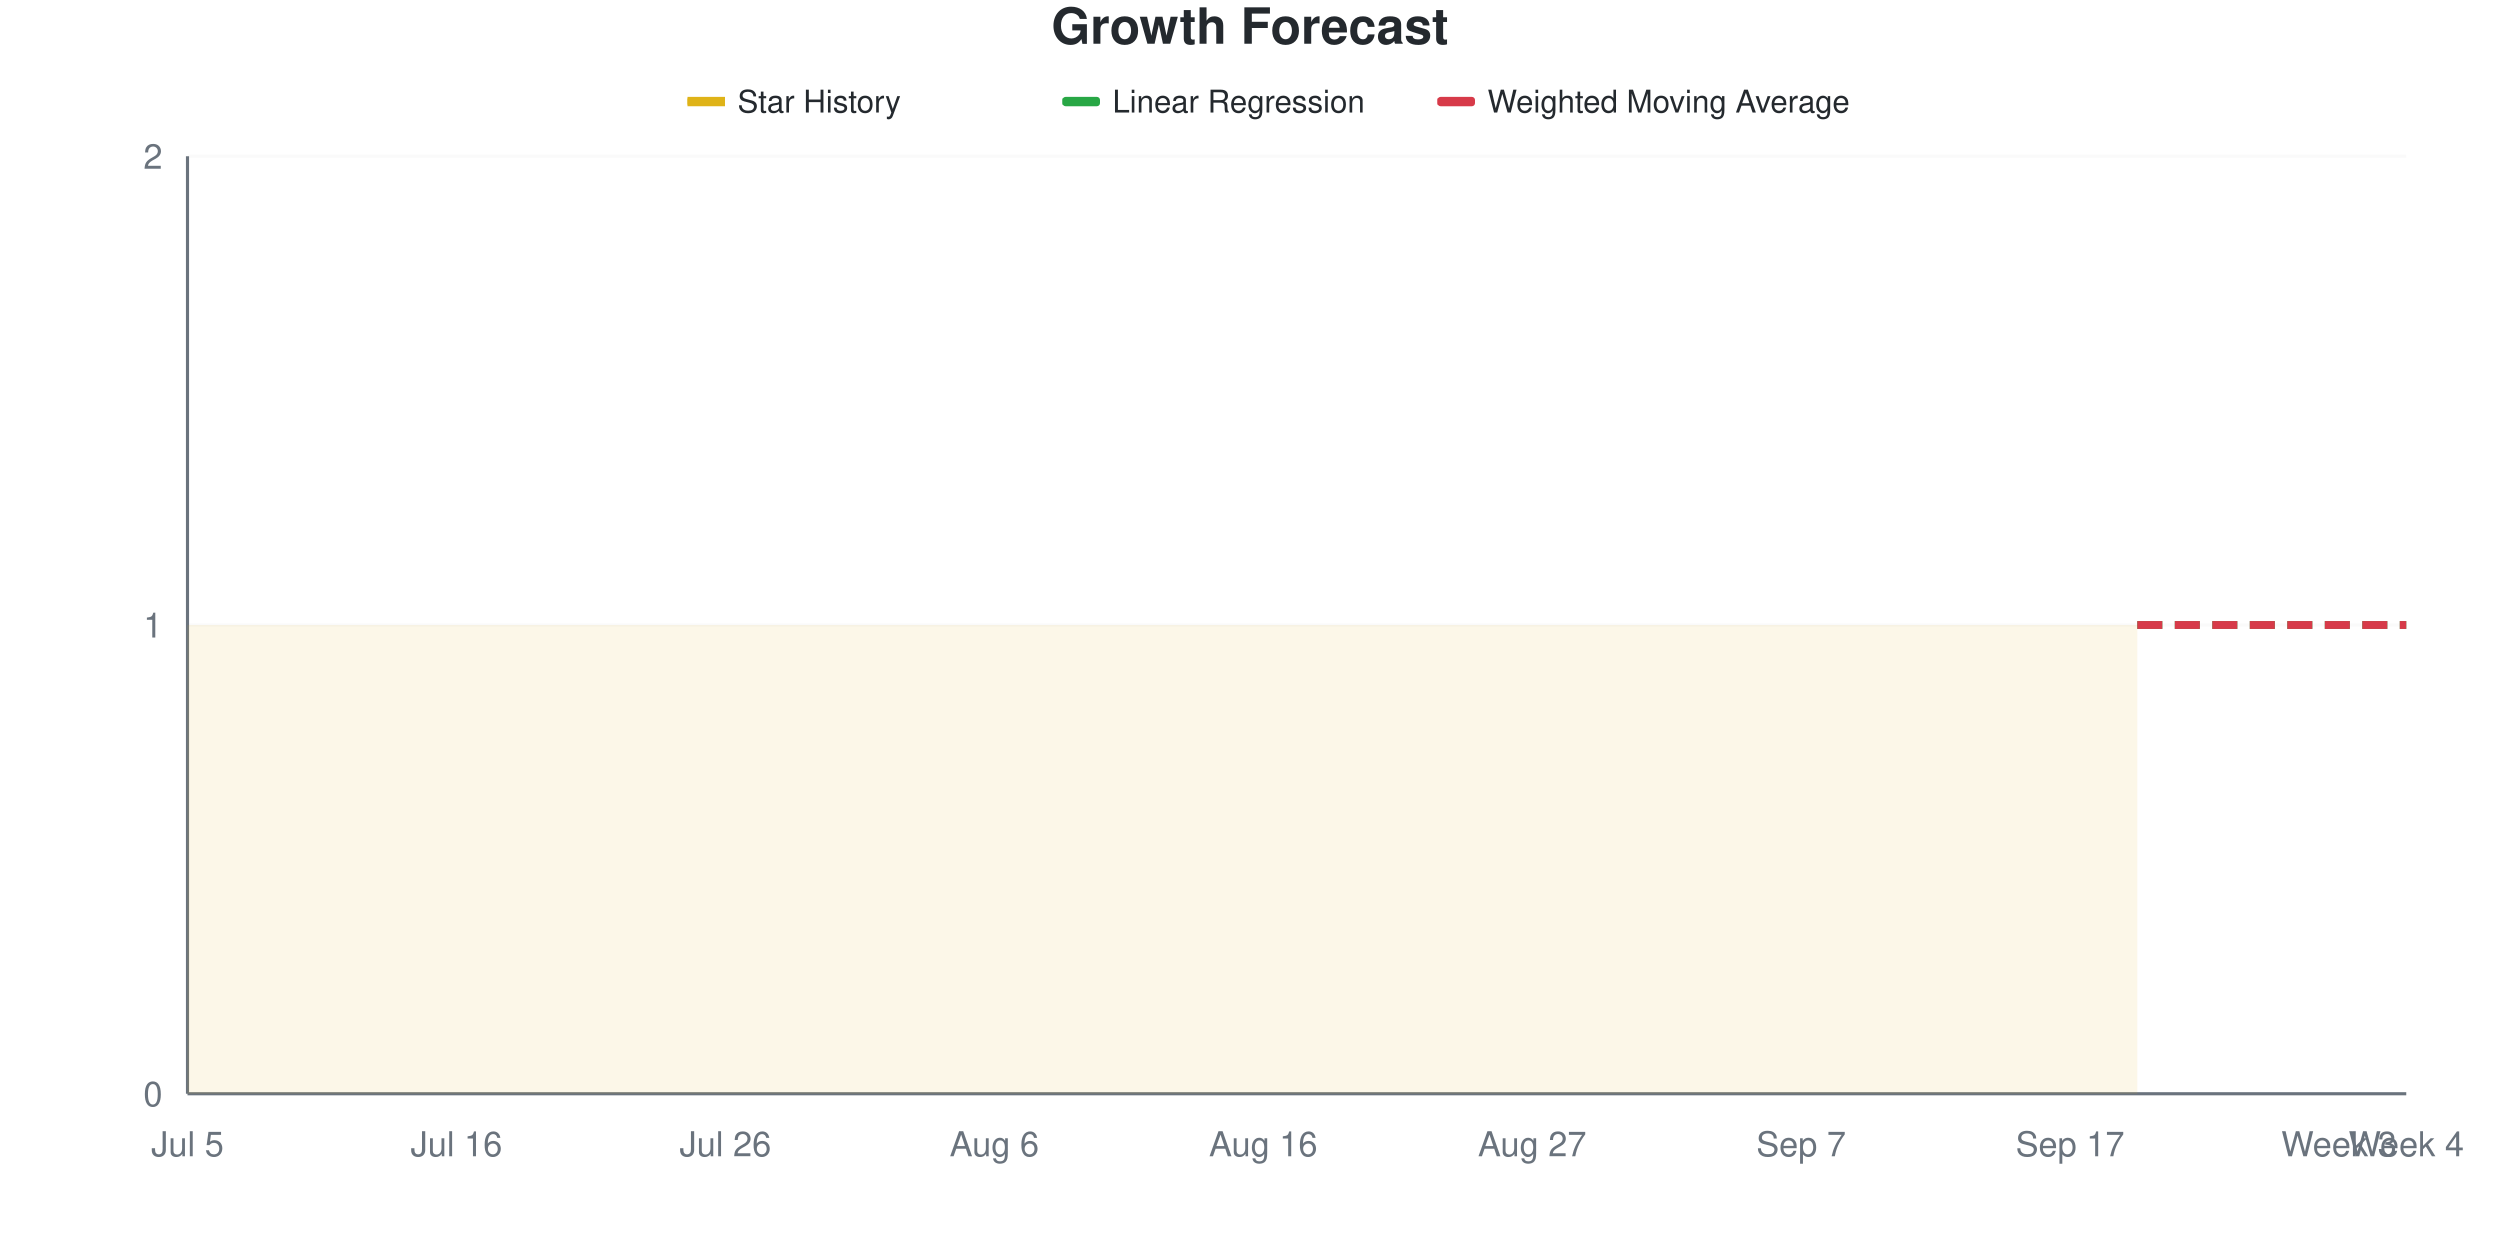
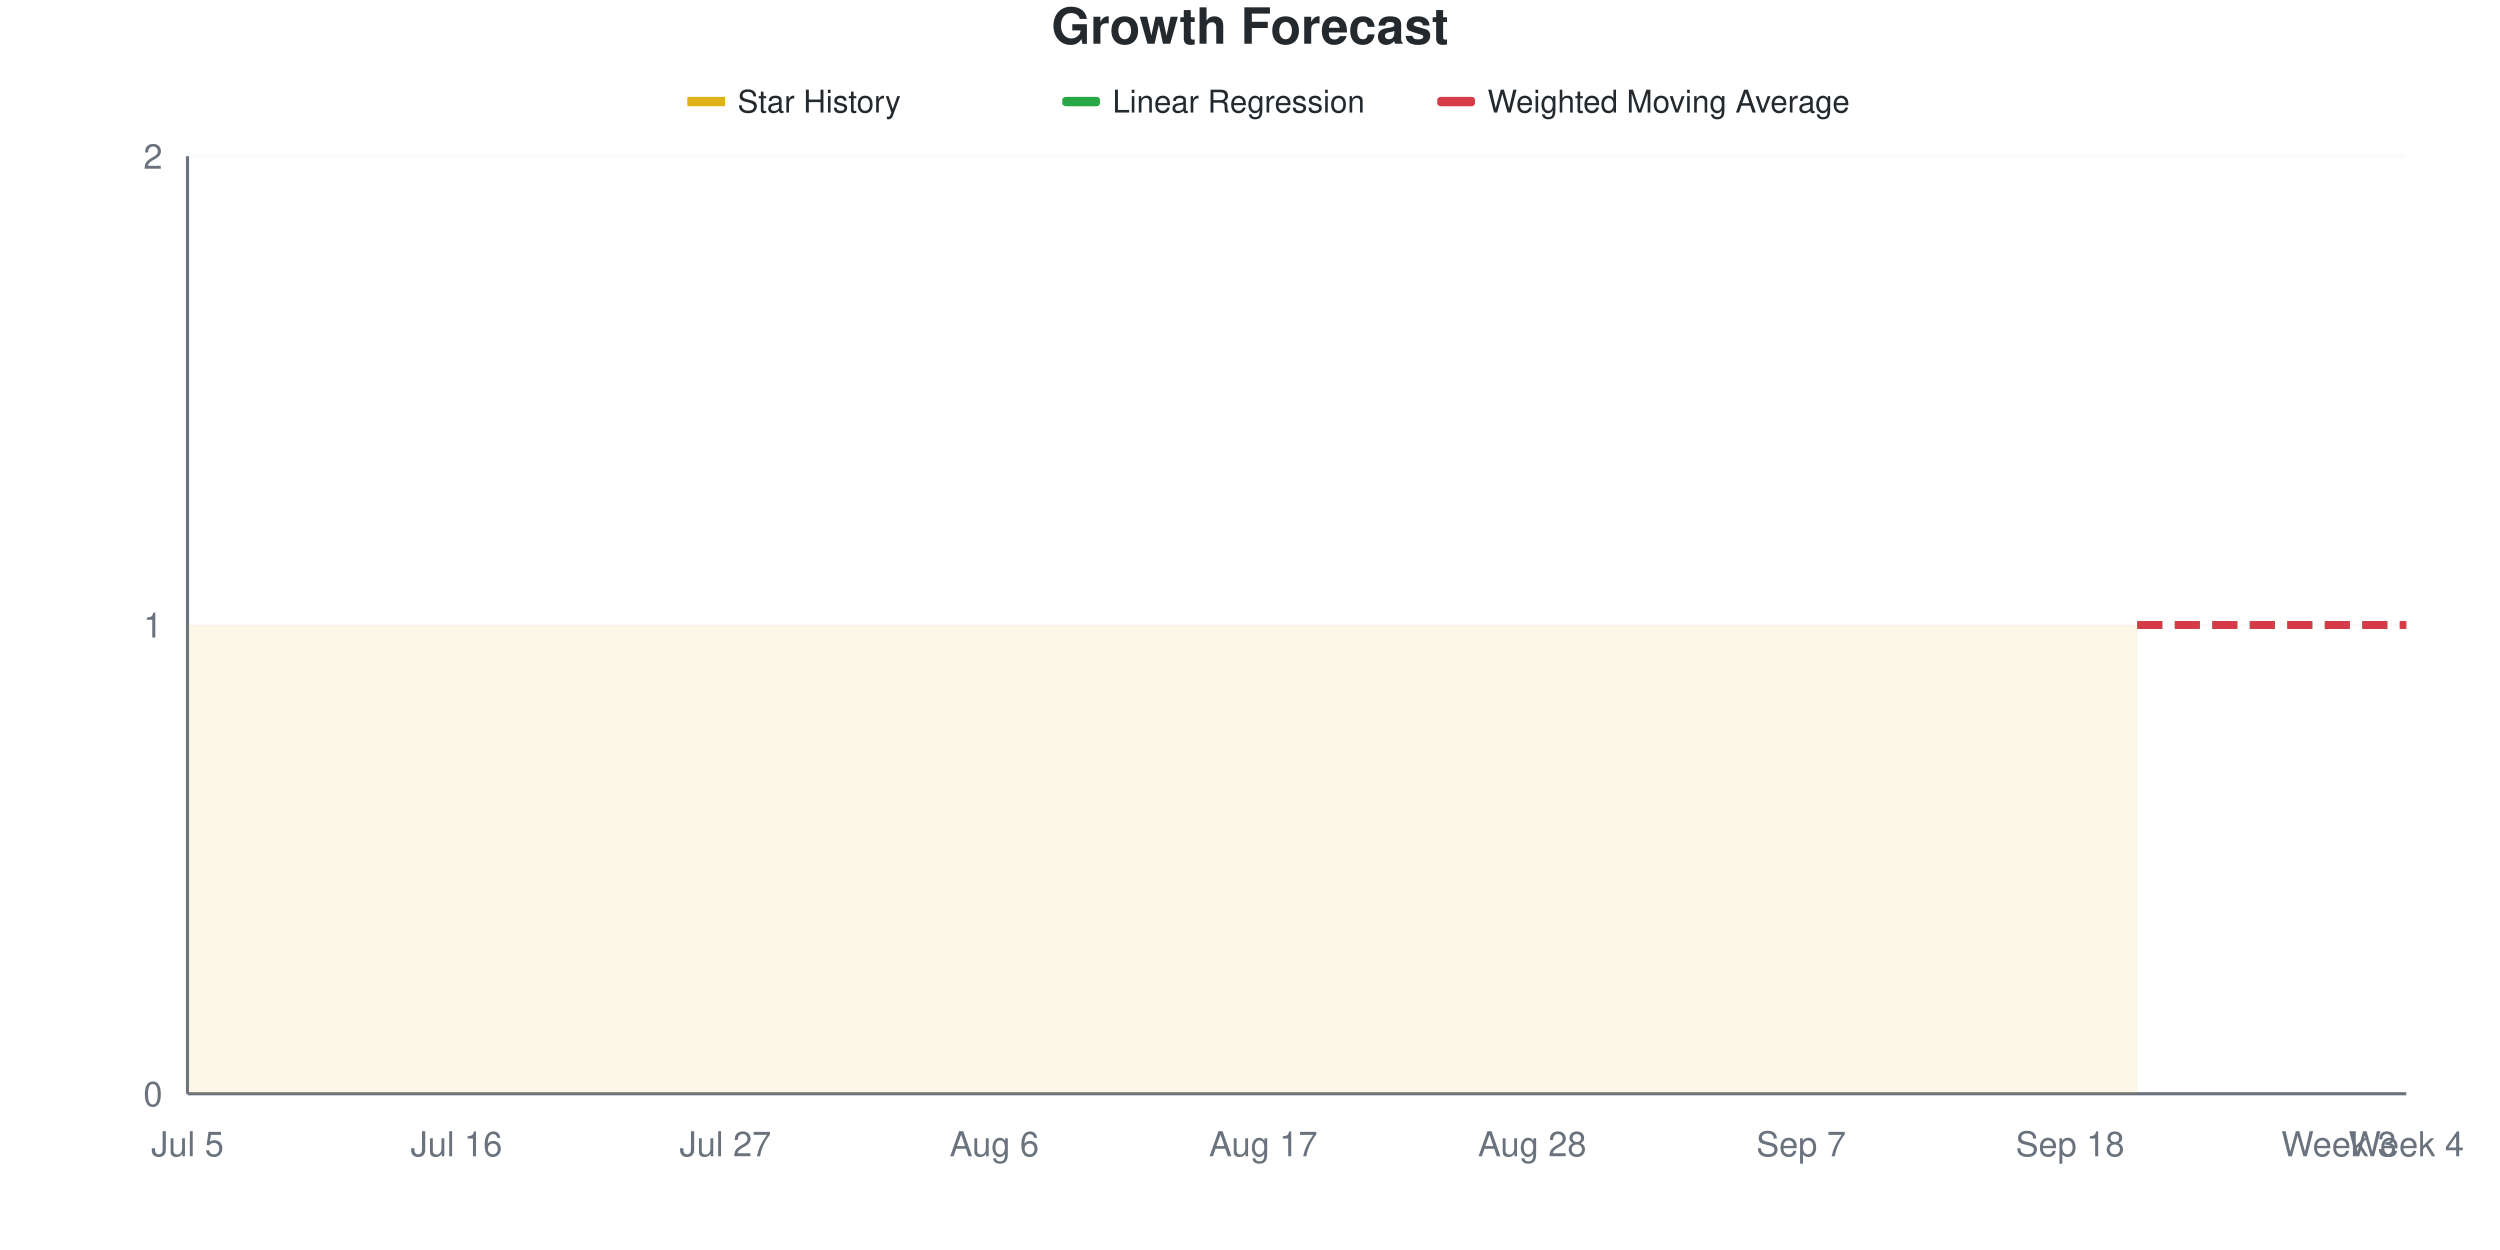
<svg xmlns="http://www.w3.org/2000/svg" viewBox="0 0 800 400" width="800" height="400">
  <style>
    @keyframes drawLine {
      to { stroke-dashoffset: 0; }
    }
    @keyframes fadeInPoint {
      from { opacity: 0; }
      to { opacity: 1; }
    }
    .data-line-0 {
      stroke-dasharray: 1161;
      stroke-dashoffset: 1161;
      animation: drawLine 2s ease-out forwards;
    }
    .data-point {
      opacity: 0;
      animation: fadeInPoint 0.5s ease-out forwards;
    }
    .chart-bg { fill: #fff; }
    .chart-text { fill: #24292e; }
    .chart-muted { fill: #6a737d; }
    .chart-grid { stroke: #eee; }
    .chart-axis { stroke: #6a737d; }
    @media (prefers-color-scheme: dark) {
      .chart-bg { fill: #0d1117; }
      .chart-text { fill: #e6edf3; }
      .chart-muted { fill: #8b949e; }
      .chart-grid { stroke: #21262d; }
      .chart-axis { stroke: #8b949e; }
    }
  </style>
  <rect width="800" height="400" class="chart-bg" />
  <text x="400" y="14" text-anchor="middle" class="chart-text" font-size="16" font-weight="bold" font-family="-apple-system, BlinkMacSystemFont, 'Segoe UI', Helvetica, Arial, sans-serif">Growth Forecast</text>
  <g class="legend">
    <rect x="220" y="31" width="12" height="3" fill="#dfb317" />
    <line x1="220" y1="32.5" x2="232" y2="32.5" stroke="#dfb317" stroke-width="2" />
    <text x="236" y="36" class="chart-text" font-size="10" font-family="-apple-system, BlinkMacSystemFont, 'Segoe UI', Helvetica, Arial, sans-serif">Star History</text>
    <rect x="340" y="31" width="12" height="3" fill="#28a745" rx="1" />
    <line x1="340" y1="32.5" x2="352" y2="32.5" stroke="#28a745" stroke-width="2" stroke-dasharray="4,2" />
    <text x="356" y="36" class="chart-text" font-size="10" font-family="-apple-system, BlinkMacSystemFont, 'Segoe UI', Helvetica, Arial, sans-serif">Linear Regression</text>
    <rect x="460" y="31" width="12" height="3" fill="#d73a49" rx="1" />
    <line x1="460" y1="32.5" x2="472" y2="32.5" stroke="#d73a49" stroke-width="2" stroke-dasharray="4,2" />
    <text x="476" y="36" class="chart-text" font-size="10" font-family="-apple-system, BlinkMacSystemFont, 'Segoe UI', Helvetica, Arial, sans-serif">Weighted Moving Average</text>
  </g>
  <g class="grid">
    <line x1="60" y1="350" x2="770" y2="350" class="chart-grid" stroke-opacity="0.3" />
    <text x="52" y="354" text-anchor="end" class="chart-muted" font-size="11" font-family="-apple-system, BlinkMacSystemFont, 'Segoe UI', Helvetica, Arial, sans-serif">0</text>
    <line x1="60" y1="200" x2="770" y2="200" class="chart-grid" stroke-opacity="0.3" />
    <text x="52" y="204" text-anchor="end" class="chart-muted" font-size="11" font-family="-apple-system, BlinkMacSystemFont, 'Segoe UI', Helvetica, Arial, sans-serif">1</text>
    <line x1="60" y1="50" x2="770" y2="50" class="chart-grid" stroke-opacity="0.3" />
    <text x="52" y="54" text-anchor="end" class="chart-muted" font-size="11" font-family="-apple-system, BlinkMacSystemFont, 'Segoe UI', Helvetica, Arial, sans-serif">2</text>
  </g>
  <g class="milestones">
    
  </g>
  <g class="x-axis">
    <text x="60" y="370" text-anchor="middle" class="chart-muted" font-size="11" font-family="-apple-system, BlinkMacSystemFont, 'Segoe UI', Helvetica, Arial, sans-serif">Jul 5</text>
    <text x="146.061" y="370" text-anchor="middle" class="chart-muted" font-size="11" font-family="-apple-system, BlinkMacSystemFont, 'Segoe UI', Helvetica, Arial, sans-serif">Jul 16</text>
-     <text x="232.121" y="370" text-anchor="middle" class="chart-muted" font-size="11" font-family="-apple-system, BlinkMacSystemFont, 'Segoe UI', Helvetica, Arial, sans-serif">Jul 26</text>
+     <text x="232.121" y="370" text-anchor="middle" class="chart-muted" font-size="11" font-family="-apple-system, BlinkMacSystemFont, 'Segoe UI', Helvetica, Arial, sans-serif">Jul 27</text>
    <text x="318.182" y="370" text-anchor="middle" class="chart-muted" font-size="11" font-family="-apple-system, BlinkMacSystemFont, 'Segoe UI', Helvetica, Arial, sans-serif">Aug 6</text>
-     <text x="404.242" y="370" text-anchor="middle" class="chart-muted" font-size="11" font-family="-apple-system, BlinkMacSystemFont, 'Segoe UI', Helvetica, Arial, sans-serif">Aug 16</text>
-     <text x="490.303" y="370" text-anchor="middle" class="chart-muted" font-size="11" font-family="-apple-system, BlinkMacSystemFont, 'Segoe UI', Helvetica, Arial, sans-serif">Aug 27</text>
+     <text x="404.242" y="370" text-anchor="middle" class="chart-muted" font-size="11" font-family="-apple-system, BlinkMacSystemFont, 'Segoe UI', Helvetica, Arial, sans-serif">Aug 17</text>
+     <text x="490.303" y="370" text-anchor="middle" class="chart-muted" font-size="11" font-family="-apple-system, BlinkMacSystemFont, 'Segoe UI', Helvetica, Arial, sans-serif">Aug 28</text>
    <text x="576.364" y="370" text-anchor="middle" class="chart-muted" font-size="11" font-family="-apple-system, BlinkMacSystemFont, 'Segoe UI', Helvetica, Arial, sans-serif">Sep 7</text>
-     <text x="662.424" y="370" text-anchor="middle" class="chart-muted" font-size="11" font-family="-apple-system, BlinkMacSystemFont, 'Segoe UI', Helvetica, Arial, sans-serif">Sep 17</text>
+     <text x="662.424" y="370" text-anchor="middle" class="chart-muted" font-size="11" font-family="-apple-system, BlinkMacSystemFont, 'Segoe UI', Helvetica, Arial, sans-serif">Sep 18</text>
    <text x="748.485" y="370" text-anchor="middle" class="chart-muted" font-size="11" font-family="-apple-system, BlinkMacSystemFont, 'Segoe UI', Helvetica, Arial, sans-serif">Week 3</text>
    <text x="770" y="370" text-anchor="middle" class="chart-muted" font-size="11" font-family="-apple-system, BlinkMacSystemFont, 'Segoe UI', Helvetica, Arial, sans-serif">Week 4</text>
  </g>
  <line x1="60" y1="50" x2="60" y2="350" class="chart-axis" stroke-width="1" />
  <line x1="60" y1="350" x2="770" y2="350" class="chart-axis" stroke-width="1" />
  <path d="M60,350 L60,200 C67.172,200 74.343,200 81.515,200 C88.687,200 95.859,200 103.03,200 C110.202,200 117.374,200 124.545,200 C131.717,200 138.889,200 146.061,200 C153.232,200 160.404,200 167.576,200 C174.747,200 181.919,200 189.091,200 C196.263,200 203.434,200 210.606,200 C217.778,200 224.949,200 232.121,200 C239.293,200 246.465,200 253.636,200 C260.808,200 267.98,200 275.152,200 C282.323,200 289.495,200 296.667,200 C303.838,200 311.01,200 318.182,200 C325.354,200 332.525,200 339.697,200 C346.869,200 354.04,200 361.212,200 C368.384,200 375.556,200 382.727,200 C389.899,200 397.071,200 404.242,200 C411.414,200 418.586,200 425.758,200 C432.929,200 440.101,200 447.273,200 C454.444,200 461.616,200 468.788,200 C475.96,200 483.131,200 490.303,200 C497.475,200 504.646,200 511.818,200 C518.99,200 526.162,200 533.333,200 C540.505,200 547.677,200 554.848,200 C562.02,200 569.192,200 576.364,200 C583.535,200 590.707,200 597.879,200 C605.051,200 612.222,200 619.394,200 C626.566,200 633.737,200 640.909,200 C648.081,200 655.253,200 662.424,200 C669.596,200 676.768,200 683.939,200 L683.939,350 L60,350 Z" fill="#dfb317" fill-opacity="0.1" />
  <path d="M60,350 L60,200 C67.172,200 74.343,200 81.515,200 C88.687,200 95.859,200 103.03,200 C110.202,200 117.374,200 124.545,200 C131.717,200 138.889,200 146.061,200 C153.232,200 160.404,200 167.576,200 C174.747,200 181.919,200 189.091,200 C196.263,200 203.434,200 210.606,200 C217.778,200 224.949,200 232.121,200 C239.293,200 246.465,200 253.636,200 C260.808,200 267.98,200 275.152,200 C282.323,200 289.495,200 296.667,200 C303.838,200 311.01,200 318.182,200 C325.354,200 332.525,200 339.697,200 C346.869,200 354.04,200 361.212,200 C368.384,200 375.556,200 382.727,200 C389.899,200 397.071,200 404.242,200 C411.414,200 418.586,200 425.758,200 C432.929,200 440.101,200 447.273,200 C454.444,200 461.616,200 468.788,200 C475.96,200 483.131,200 490.303,200 C497.475,200 504.646,200 511.818,200 C518.99,200 526.162,200 533.333,200 C540.505,200 547.677,200 554.848,200 C562.02,200 569.192,200 576.364,200 C583.535,200 590.707,200 597.879,200 C605.051,200 612.222,200 619.394,200 C626.566,200 633.737,200 640.909,200 C648.081,200 655.253,200 662.424,200 C669.596,200 676.768,200 683.939,200" fill="none" stroke="#dfb317" stroke-width="2.5" class="data-line-0" />
  <path d="M683.939,200 C691.111,200 698.283,200 705.455,200 C712.626,200 719.798,200 726.97,200 C734.141,200 741.313,200 748.485,200 C755.657,200 762.828,200 770,200" fill="none" stroke="#28a745" stroke-width="2.5" stroke-dasharray="8,4" />
  <path d="M683.939,200 C691.111,200 698.283,200 705.455,200 C712.626,200 719.798,200 726.97,200 C734.141,200 741.313,200 748.485,200 C755.657,200 762.828,200 770,200" fill="none" stroke="#d73a49" stroke-width="2.5" stroke-dasharray="8,4" />
  <g class="points">
    <circle cx="60" cy="200" r="4" fill="#dfb317" class="data-point" style="animation-delay: 1.50s" />
    <circle cx="81.515" cy="200" r="4" fill="#dfb317" class="data-point" style="animation-delay: 1.55s" />
    <circle cx="103.03" cy="200" r="4" fill="#dfb317" class="data-point" style="animation-delay: 1.60s" />
    <circle cx="124.545" cy="200" r="4" fill="#dfb317" class="data-point" style="animation-delay: 1.65s" />
    <circle cx="146.061" cy="200" r="4" fill="#dfb317" class="data-point" style="animation-delay: 1.70s" />
    <circle cx="167.576" cy="200" r="4" fill="#dfb317" class="data-point" style="animation-delay: 1.75s" />
    <circle cx="189.091" cy="200" r="4" fill="#dfb317" class="data-point" style="animation-delay: 1.80s" />
    <circle cx="210.606" cy="200" r="4" fill="#dfb317" class="data-point" style="animation-delay: 1.85s" />
    <circle cx="232.121" cy="200" r="4" fill="#dfb317" class="data-point" style="animation-delay: 1.90s" />
    <circle cx="253.636" cy="200" r="4" fill="#dfb317" class="data-point" style="animation-delay: 1.95s" />
    <circle cx="275.152" cy="200" r="4" fill="#dfb317" class="data-point" style="animation-delay: 2.00s" />
    <circle cx="296.667" cy="200" r="4" fill="#dfb317" class="data-point" style="animation-delay: 2.05s" />
    <circle cx="318.182" cy="200" r="4" fill="#dfb317" class="data-point" style="animation-delay: 2.10s" />
    <circle cx="339.697" cy="200" r="4" fill="#dfb317" class="data-point" style="animation-delay: 2.15s" />
    <circle cx="361.212" cy="200" r="4" fill="#dfb317" class="data-point" style="animation-delay: 2.20s" />
    <circle cx="382.727" cy="200" r="4" fill="#dfb317" class="data-point" style="animation-delay: 2.25s" />
    <circle cx="404.242" cy="200" r="4" fill="#dfb317" class="data-point" style="animation-delay: 2.30s" />
    <circle cx="425.758" cy="200" r="4" fill="#dfb317" class="data-point" style="animation-delay: 2.35s" />
    <circle cx="447.273" cy="200" r="4" fill="#dfb317" class="data-point" style="animation-delay: 2.40s" />
    <circle cx="468.788" cy="200" r="4" fill="#dfb317" class="data-point" style="animation-delay: 2.45s" />
    <circle cx="490.303" cy="200" r="4" fill="#dfb317" class="data-point" style="animation-delay: 2.50s" />
    <circle cx="511.818" cy="200" r="4" fill="#dfb317" class="data-point" style="animation-delay: 2.55s" />
    <circle cx="533.333" cy="200" r="4" fill="#dfb317" class="data-point" style="animation-delay: 2.60s" />
    <circle cx="554.848" cy="200" r="4" fill="#dfb317" class="data-point" style="animation-delay: 2.65s" />
    <circle cx="576.364" cy="200" r="4" fill="#dfb317" class="data-point" style="animation-delay: 2.70s" />
    <circle cx="597.879" cy="200" r="4" fill="#dfb317" class="data-point" style="animation-delay: 2.75s" />
    <circle cx="619.394" cy="200" r="4" fill="#dfb317" class="data-point" style="animation-delay: 2.80s" />
    <circle cx="640.909" cy="200" r="4" fill="#dfb317" class="data-point" style="animation-delay: 2.85s" />
    <circle cx="662.424" cy="200" r="4" fill="#dfb317" class="data-point" style="animation-delay: 2.90s" />
    <circle cx="683.939" cy="200" r="4" fill="#dfb317" class="data-point" style="animation-delay: 2.95s" />
  </g>
</svg>
